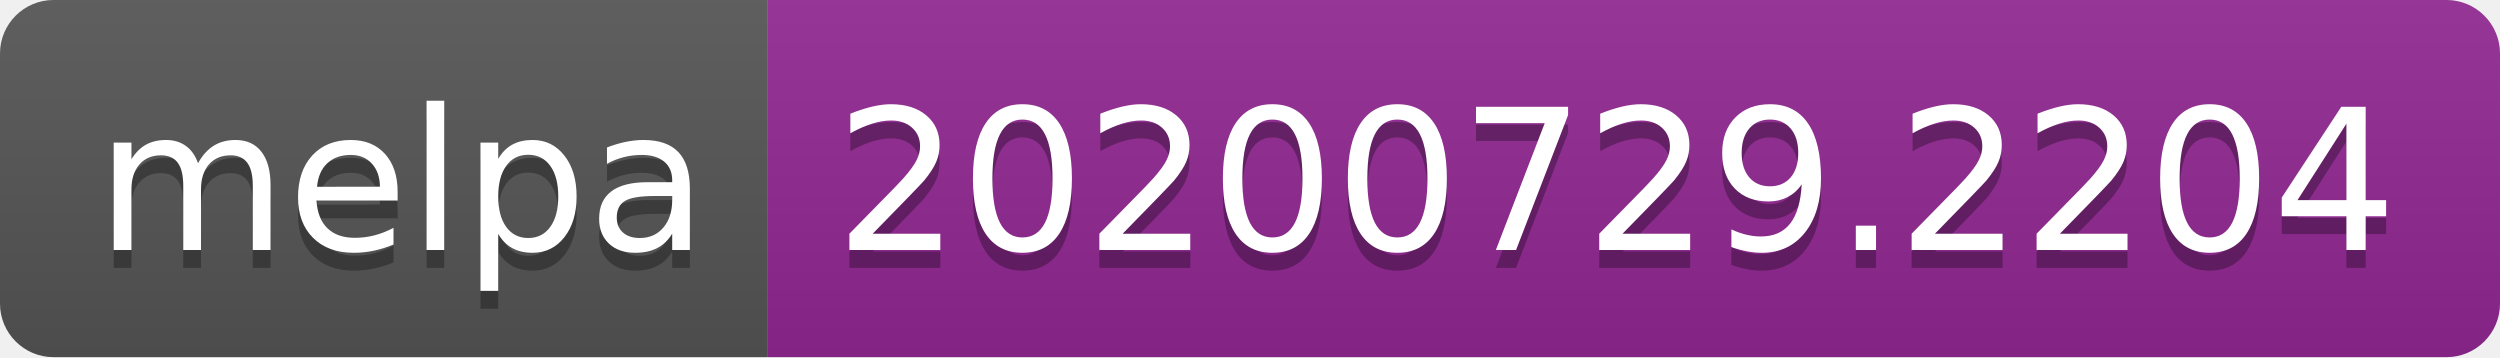
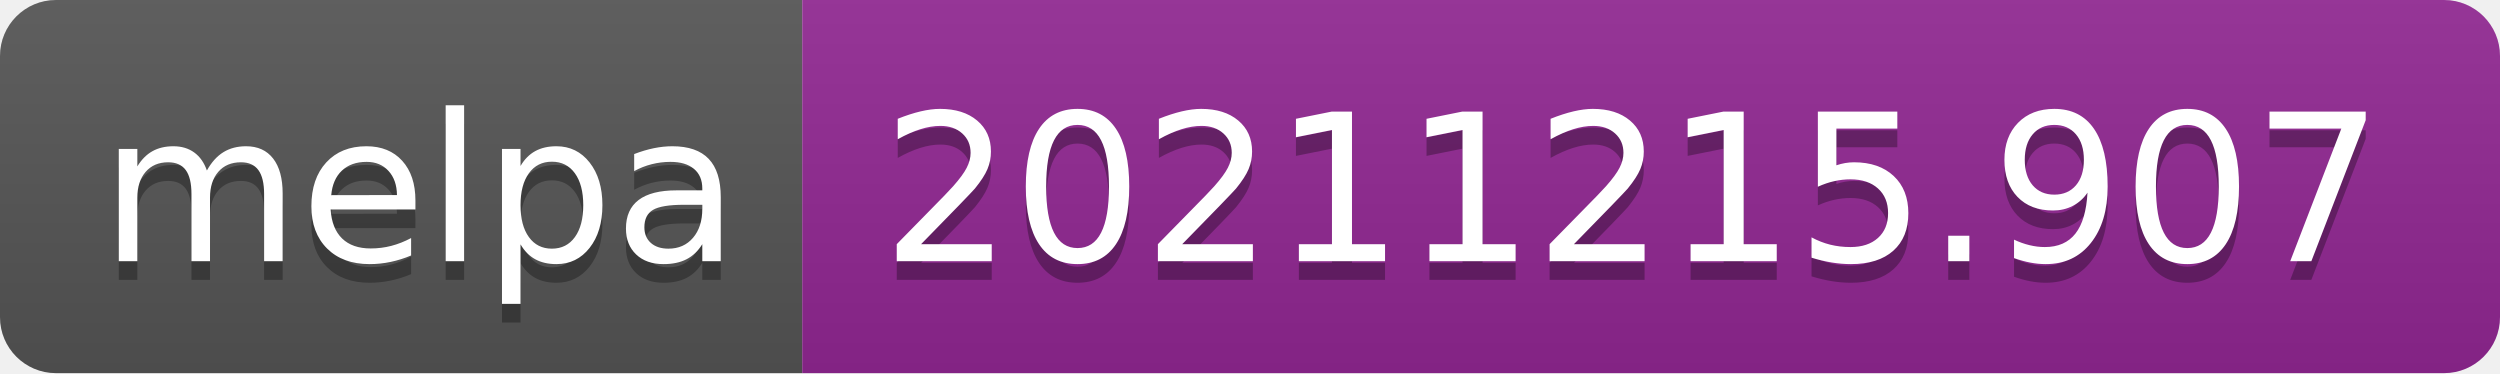
- <svg xmlns="http://www.w3.org/2000/svg" width="140" height="20" role="img" aria-label="melpa: 20200729.2204">
+ <svg xmlns="http://www.w3.org/2000/svg" width="134" height="20" role="img" aria-label="melpa: 20211215.907">
  <linearGradient id="s" x2="0" y2="100%">
    <stop offset="0" stop-color="#bbb" stop-opacity=".1" />
    <stop offset="1" stop-opacity=".1" />
  </linearGradient>
  <clipPath id="r">
-     <rect width="140" height="20" rx="3" fill="#fff" />
+     <rect width="134" height="20" rx="3" fill="#fff" />
  </clipPath>
  <g clip-path="url(#r)">
    <rect width="43" height="20" fill="#555" />
-     <rect x="43" width="97" height="20" fill="#922793" />
-     <rect width="140" height="20" fill="url(#s)" />
+     <rect x="43" width="91" height="20" fill="#922793" />
+     <rect width="134" height="20" fill="url(#s)" />
  </g>
  <g fill="#fff" text-anchor="middle" font-family="Verdana,Geneva,DejaVu Sans,sans-serif" text-rendering="geometricPrecision" font-size="110">
    <text aria-hidden="true" x="225" y="150" fill="#010101" fill-opacity=".3" transform="scale(.1)" textLength="330">melpa</text>
    <text x="225" y="140" transform="scale(.1)" fill="#fff" textLength="330">melpa</text>
-     <text aria-hidden="true" x="905" y="150" fill="#010101" fill-opacity=".3" transform="scale(.1)" textLength="870">20200729.2204</text>
-     <text x="905" y="140" transform="scale(.1)" fill="#fff" textLength="870">20200729.2204</text>
+     <text aria-hidden="true" x="875" y="150" fill="#010101" fill-opacity=".3" transform="scale(.1)" textLength="810">20211215.907</text>
+     <text x="875" y="140" transform="scale(.1)" fill="#fff" textLength="810">20211215.907</text>
  </g>
</svg>
